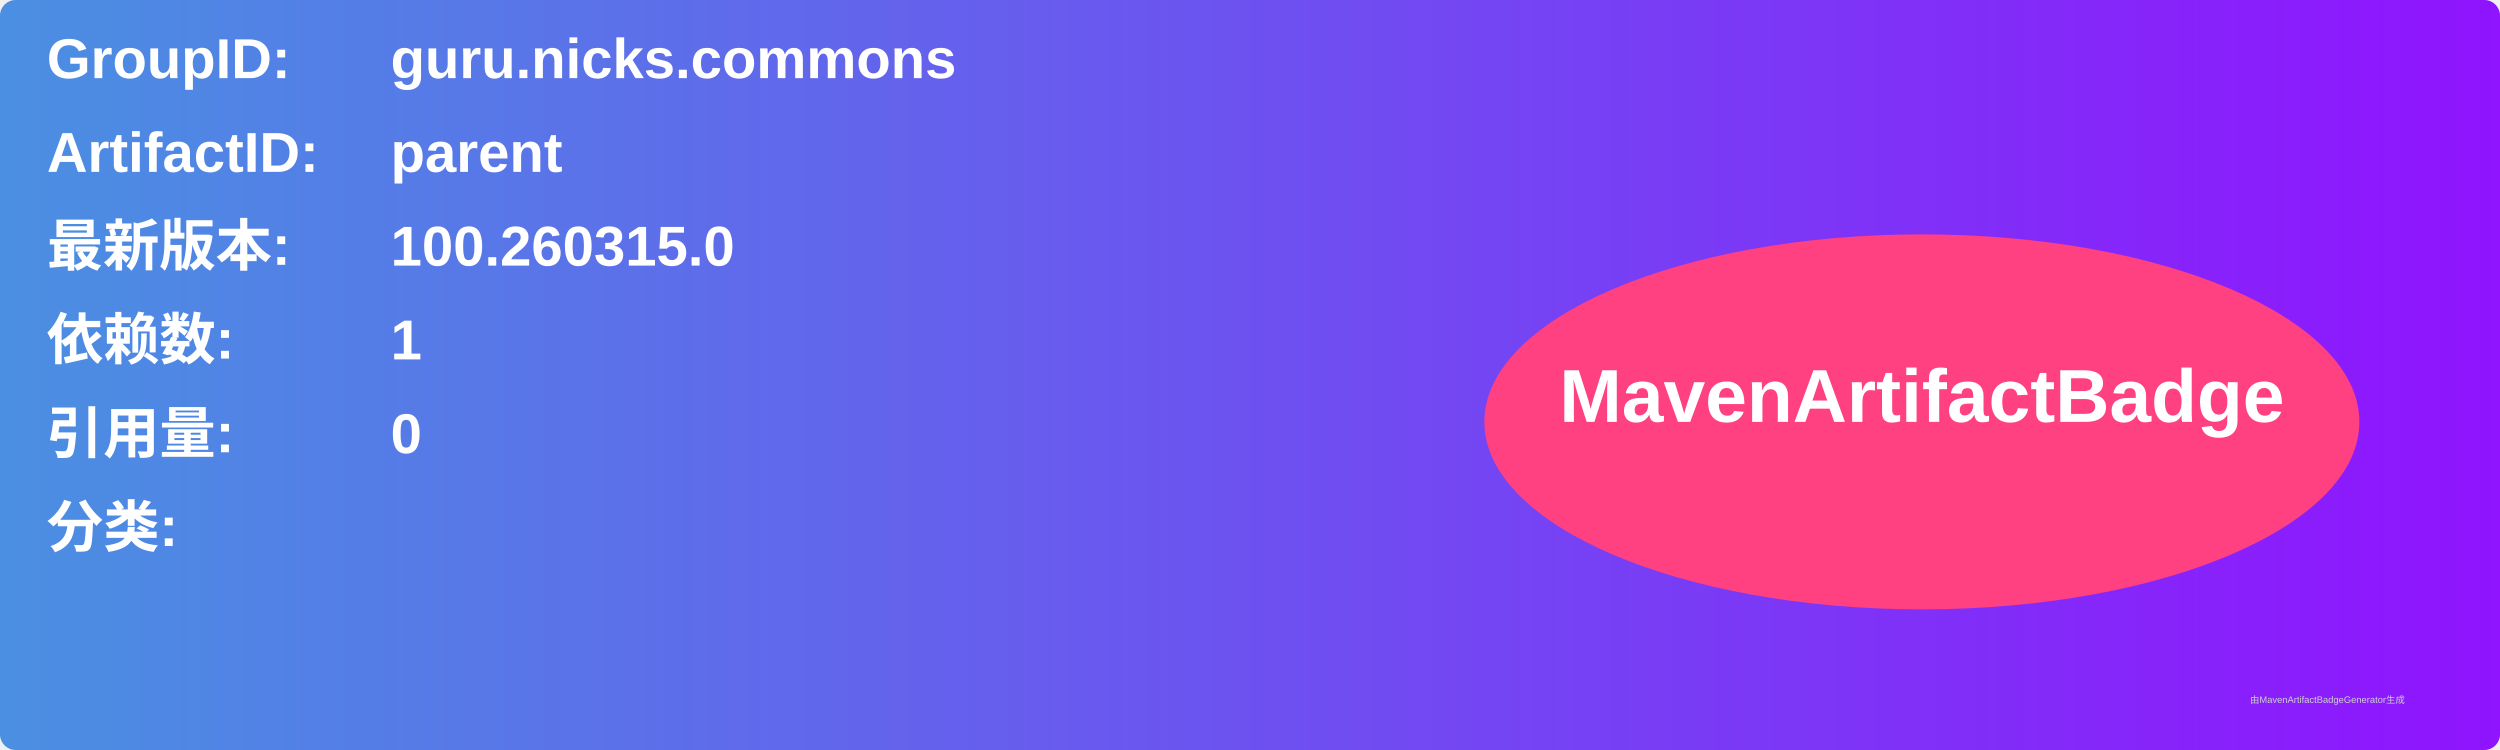
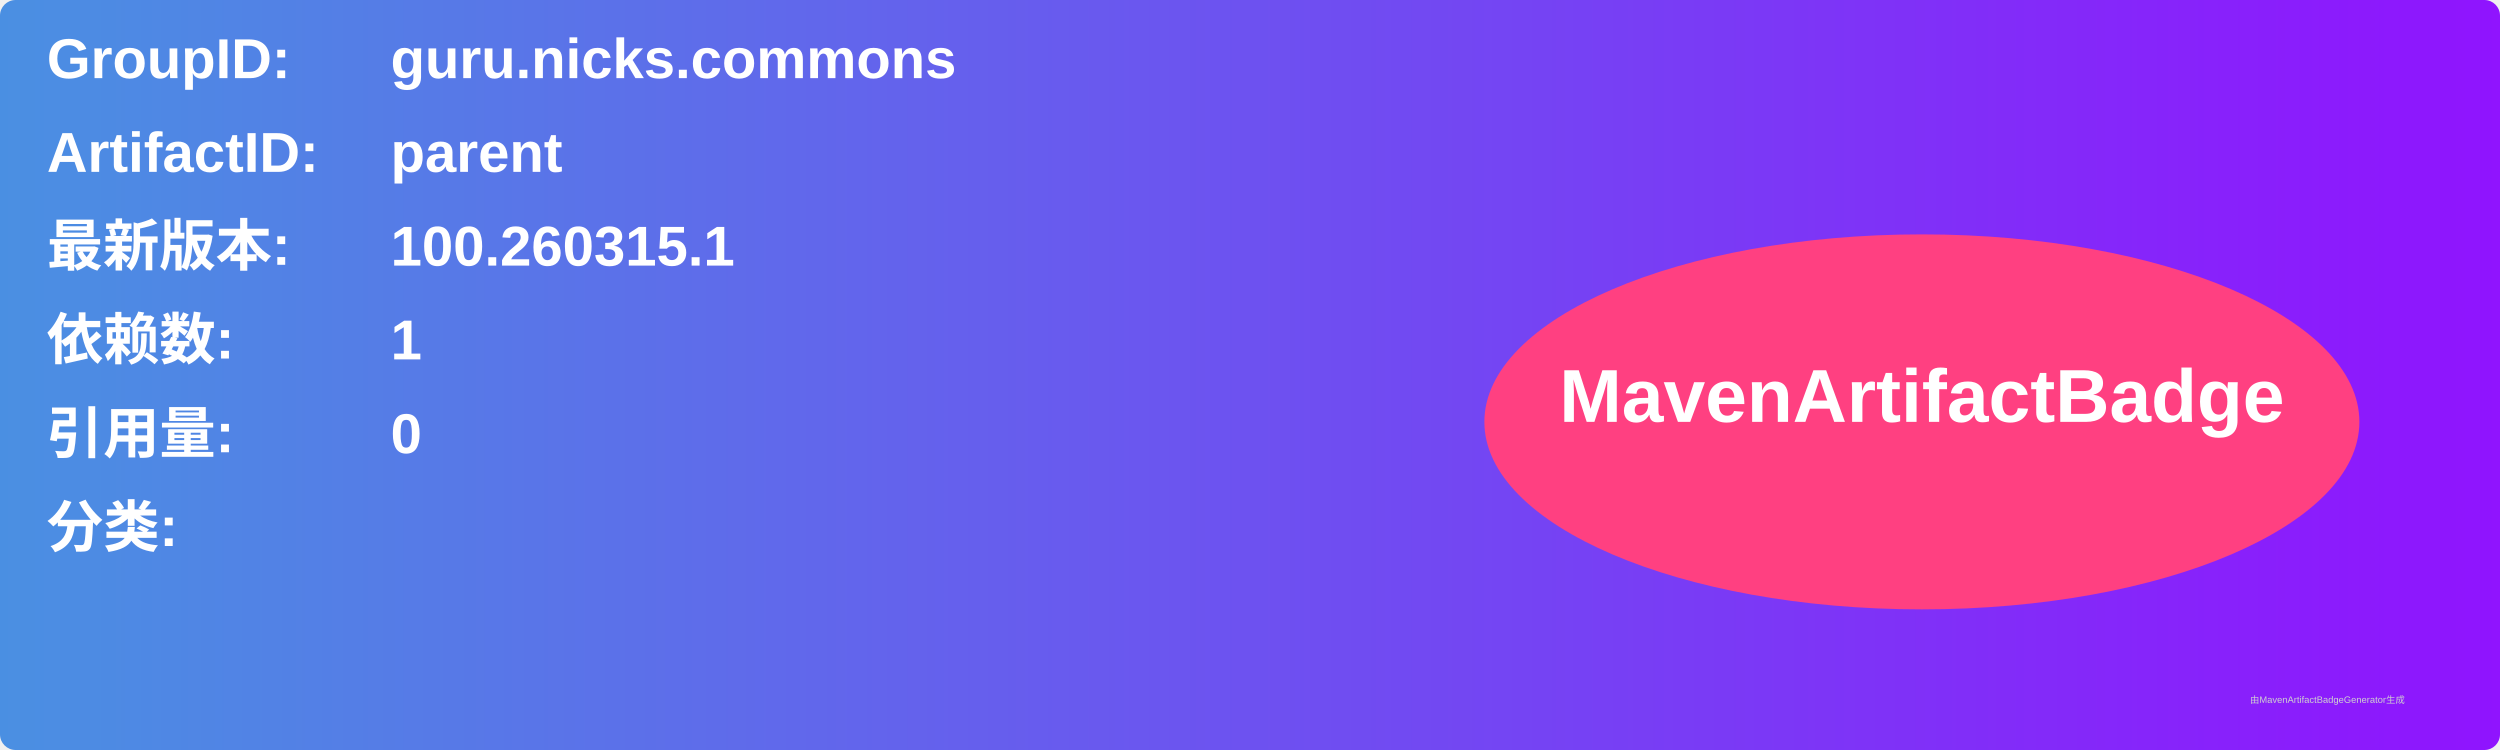
<svg xmlns="http://www.w3.org/2000/svg" width="800" height="240" viewBox="0 0 800 240">
  <linearGradient id="grad" x1="0%" y1="0%" x2="100%" y2="0%">
    <stop offset="0%" stop-color="#4a90e2" />
    <stop offset="100%" stop-color="#9013fe" />
  </linearGradient>
  <rect width="100%" height="100%" rx="5" ry="5" fill="url(#grad)" />
  <g transform="translate(15, 15)">
    <text x="0" y="10" font-family="Arial" font-size="18" fill="white" font-weight="bold" width="260">GroupID:</text>
    <text x="110" y="10" font-family="Arial" font-size="18" fill="white" font-weight="bold" width="460">guru.nicks.commons</text>
    <text x="0" y="40" font-family="Arial" font-size="18" fill="white" font-weight="bold" width="260">ArtifactID:</text>
    <text x="110" y="40" font-family="Arial" font-size="18" fill="white" font-weight="bold" width="460">parent</text>
    <text x="0" y="70" font-family="Arial" font-size="18" fill="white" font-weight="bold">最新版本:</text>
    <text x="110" y="70" font-family="Arial" font-size="18" fill="white" font-weight="bold">
-       <tspan font-weight="bold">100.260315.0</tspan>
+       <tspan font-weight="bold">100.260315.1</tspan>
    </text>
    <text x="0" y="100" font-family="Arial" font-size="18" fill="white" font-weight="bold">依赖数: </text>
    <text x="110" y="100" font-family="Arial" font-size="18" fill="white">
      <tspan font-weight="bold">1</tspan>
    </text>
    <text x="0" y="130" font-family="Arial" font-size="18" fill="white" font-weight="bold">引用量: </text>
    <text x="110" y="130" font-family="Arial" font-size="18" fill="white">
      <tspan font-weight="bold">0</tspan>
    </text>
    <text x="0" y="160" font-family="Arial" font-size="18" fill="white" font-weight="bold">分类:</text>
    <text x="10" y="190" font-family="Arial" font-size="10" fill="white">
      <tspan font-weight="bold" />
    </text>
    <ellipse cx="600" cy="120" rx="140" ry="60" fill="#ff4081" />
    <text x="600" y="120" text-anchor="middle" font-family="Arial" font-size="24" fill="white" font-weight="bold">MavenArtifactBadge</text>
  </g>
  <text x="720" y="225" font-family="Arial" font-size="3" fill="#d0d0d0">由MavenArtifactBadgeGenerator生成</text>
</svg>
